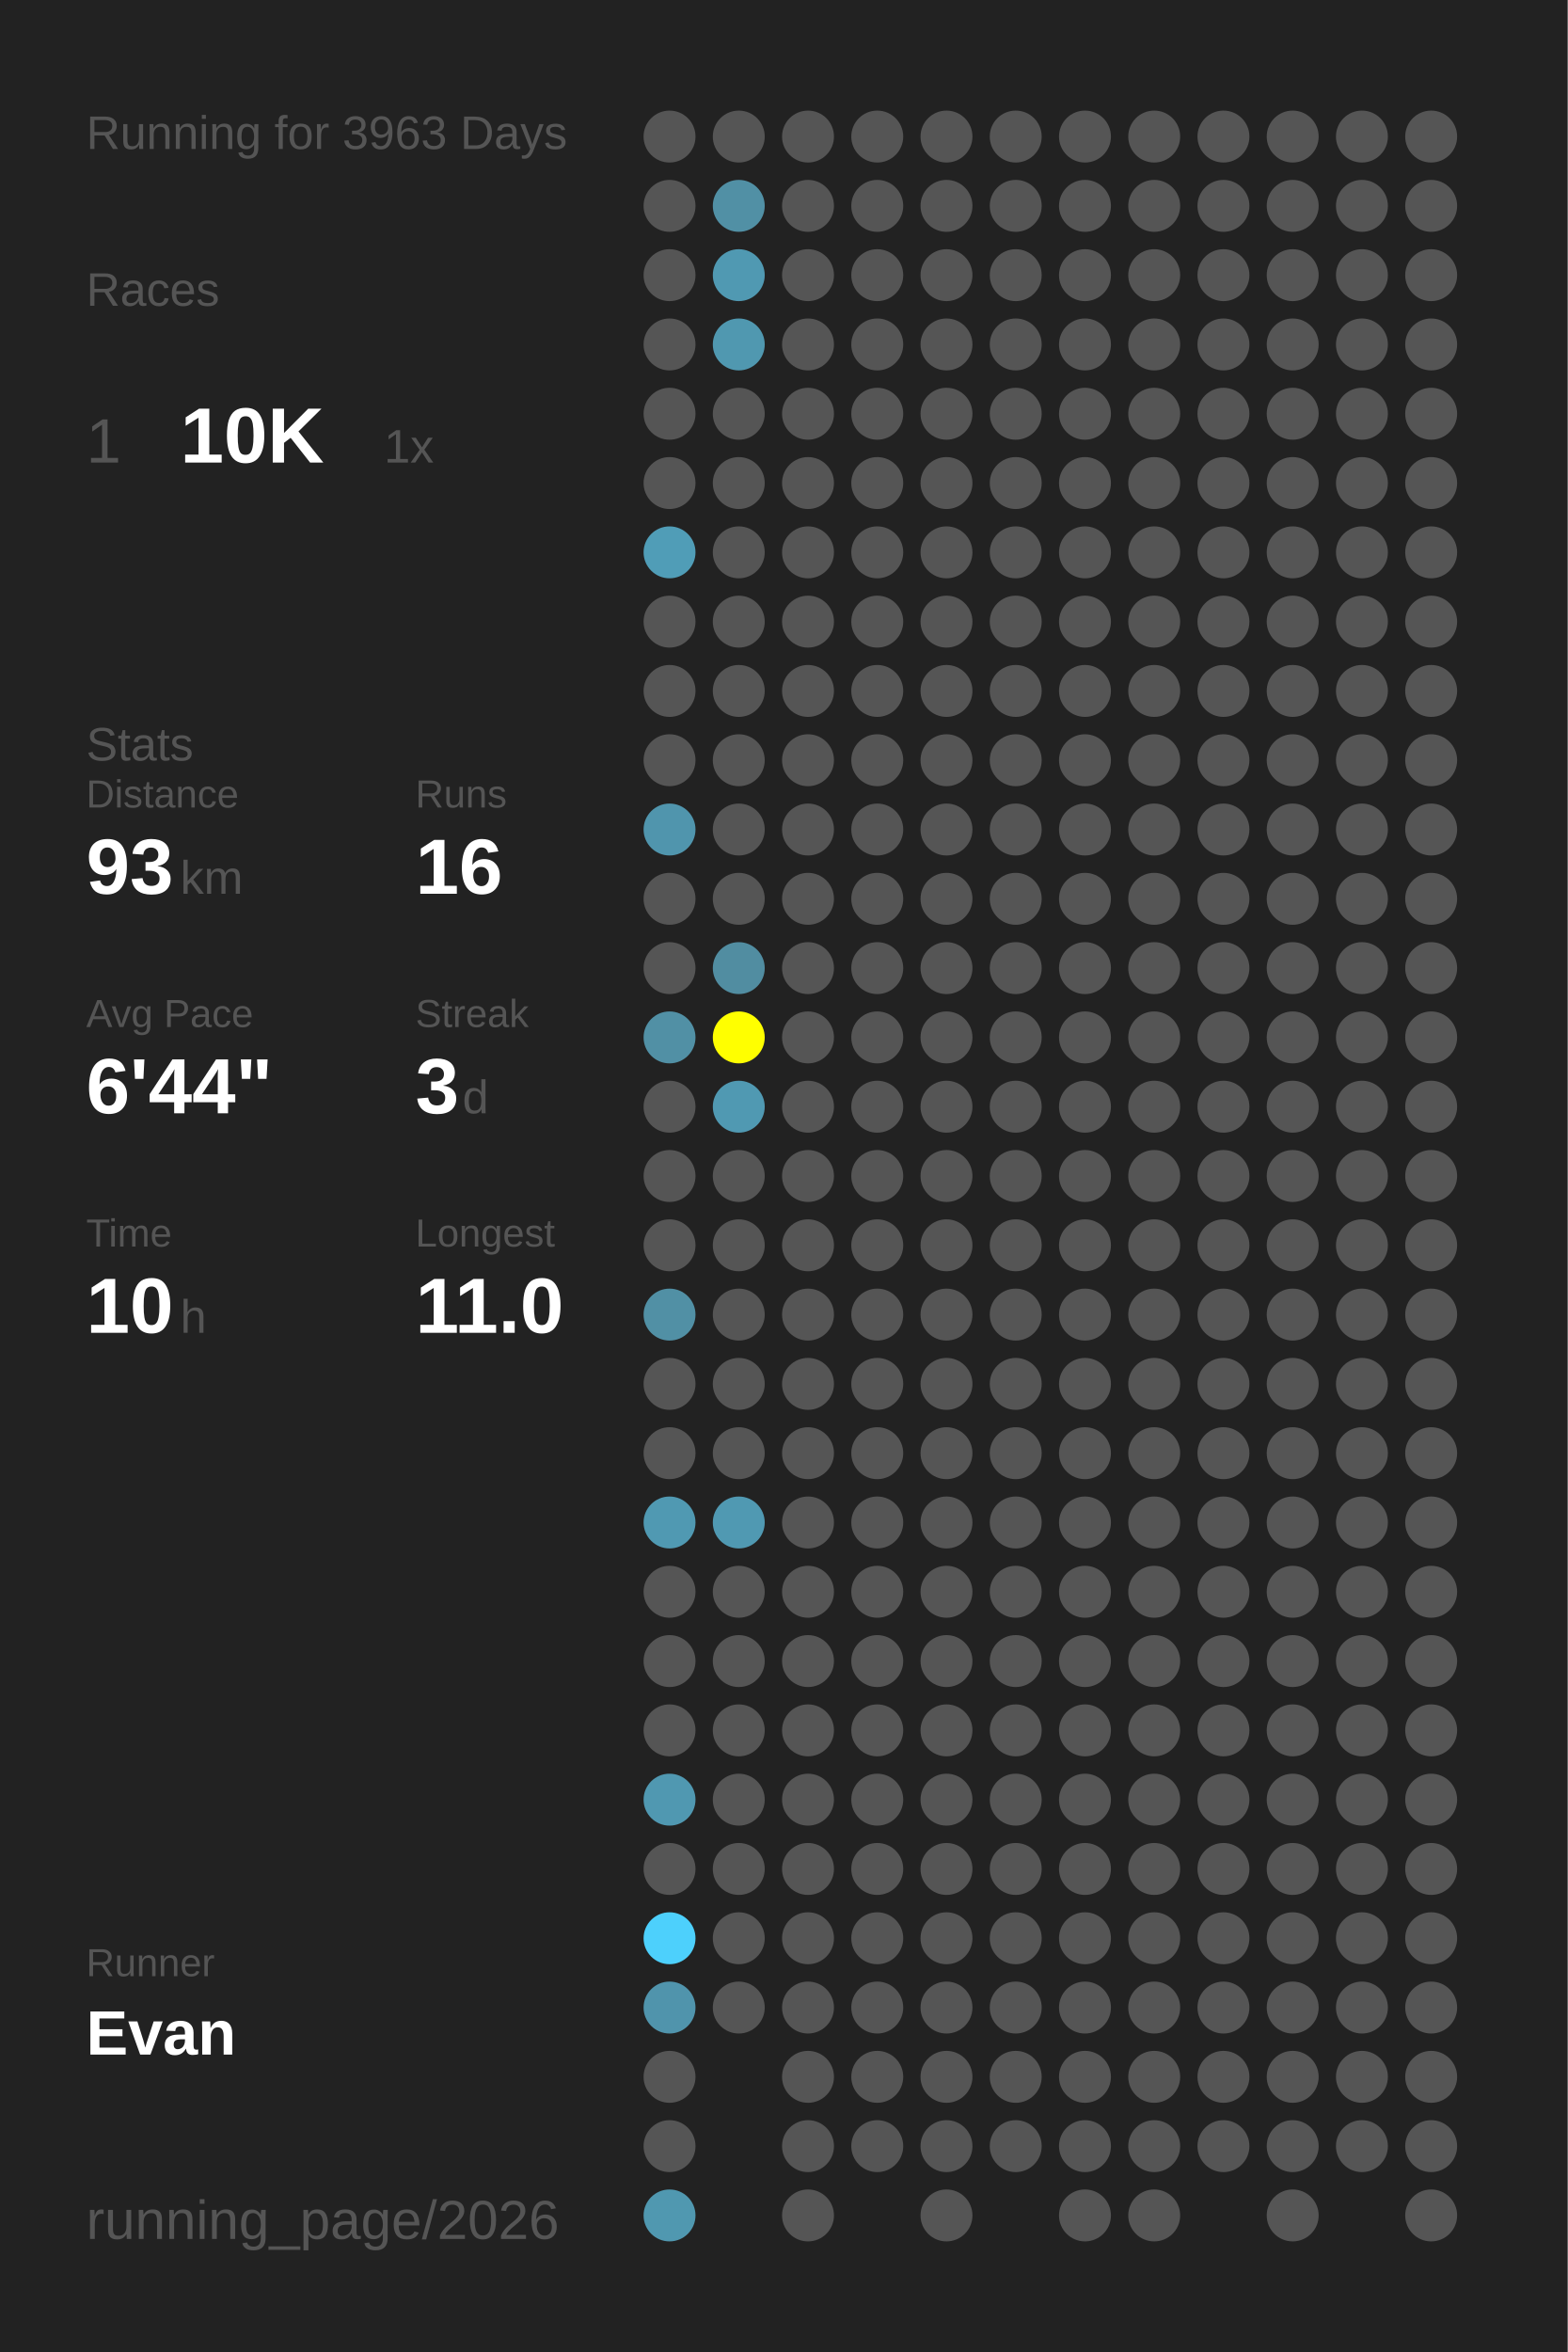
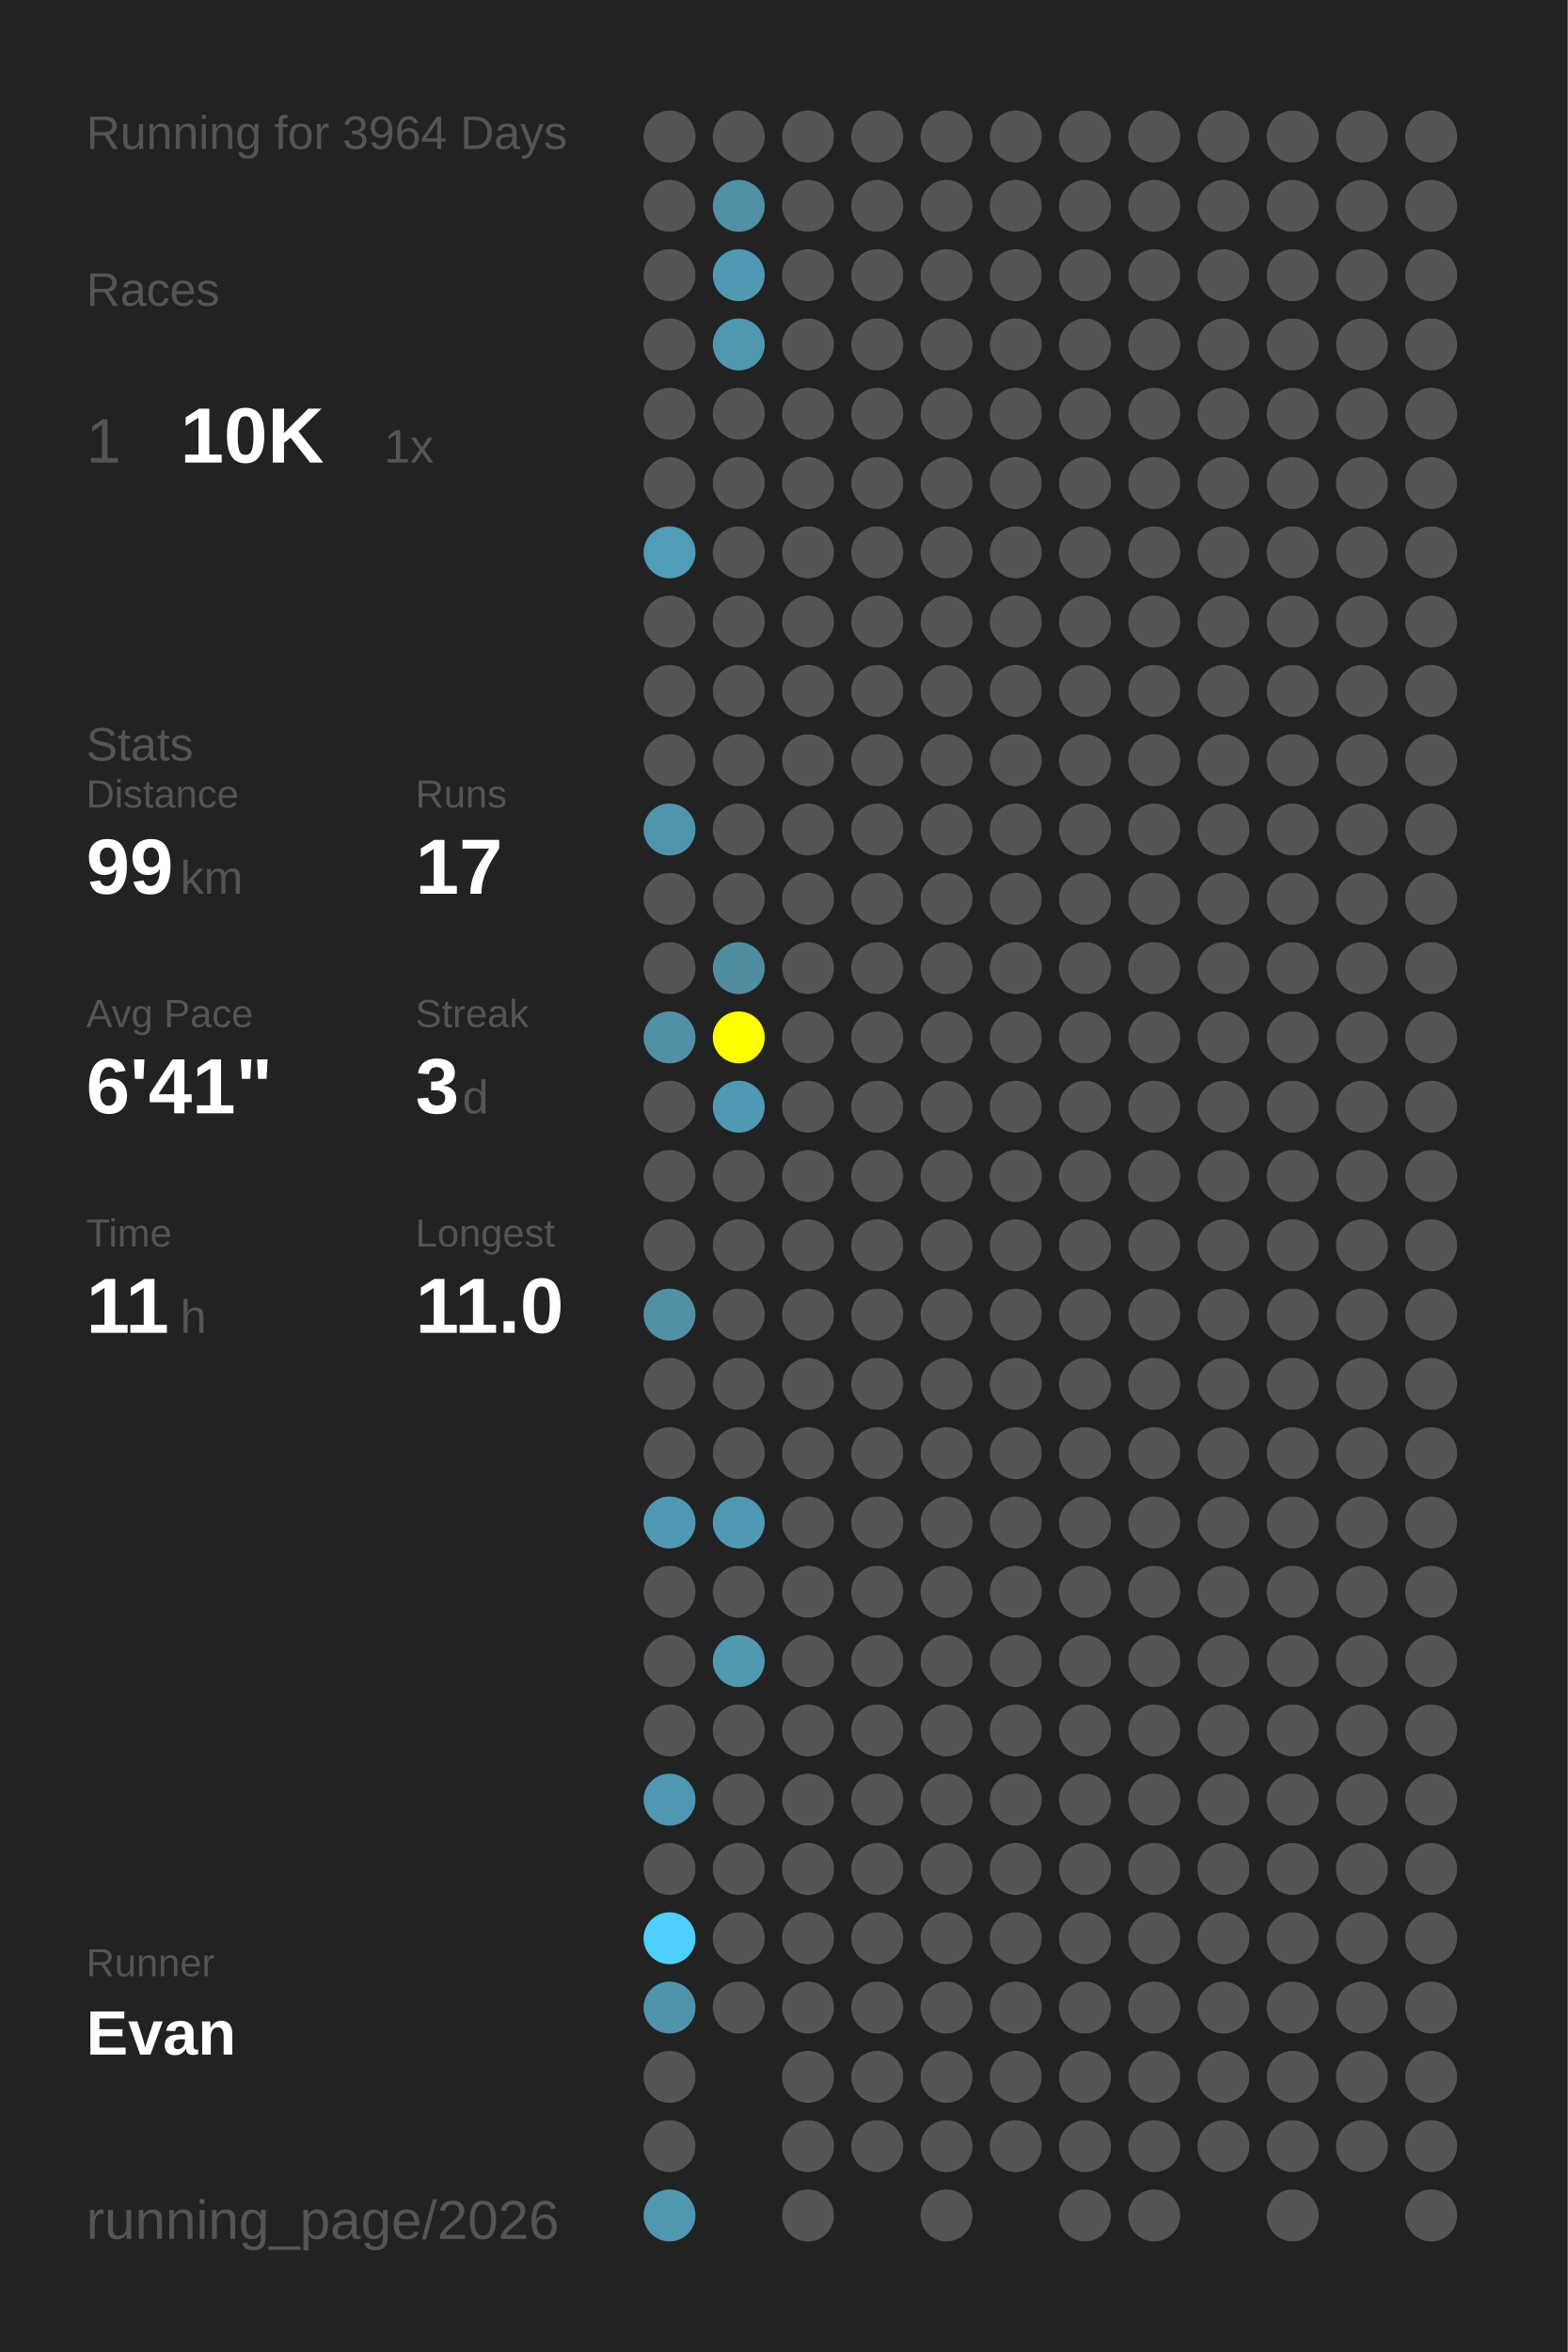
<svg xmlns="http://www.w3.org/2000/svg" baseProfile="full" height="300mm" version="1.1" viewBox="0,0,200,300" width="200mm">
  <defs />
  <rect fill="#222222" height="300" width="200" x="0" y="0" />
-   <text fill="#555555" style="font-size:6px; font-family:Arial;" x="11" y="19">Running for 3963 Days</text>
+   <text fill="#555555" style="font-size:6px; font-family:Arial;" x="11" y="19">Running for 3964 Days</text>
  <text fill="#555555" style="font-size:6px; font-family:Arial;" x="11" y="39">Races</text>
  <text fill="#555555" style="font-size:8px; font-family:Arial;" x="11" y="59">1</text>
  <text fill="#FFFFFF" style="font-size:10px; font-family:Arial; font-weight:bold;" x="23" y="59">10K</text>
  <text fill="#555555" style="font-size:6px; font-family:Arial;" x="49" y="59">1x</text>
  <text fill="#555555" style="font-size:6px; font-family:Arial;" x="11" y="97">Stats</text>
  <text fill="#555555" style="font-size:5px; font-family:Arial;" x="11" y="103">Distance</text>
-   <text fill="#FFFFFF" style="font-size:10px; font-family:Arial; font-weight:bold;" x="11" y="114">93</text>
+   <text fill="#FFFFFF" style="font-size:10px; font-family:Arial; font-weight:bold;" x="11" y="114">99</text>
  <text fill="#555555" style="font-size:6px; font-family:Arial;" x="23" y="114">km</text>
  <text fill="#555555" style="font-size:5px; font-family:Arial;" x="53" y="103">Runs</text>
-   <text fill="#FFFFFF" style="font-size:10px; font-family:Arial; font-weight:bold;" x="53" y="114">16</text>
+   <text fill="#FFFFFF" style="font-size:10px; font-family:Arial; font-weight:bold;" x="53" y="114">17</text>
  <text fill="#555555" style="font-size:5px; font-family:Arial;" x="11" y="131">Avg Pace</text>
-   <text fill="#FFFFFF" style="font-size:10px; font-family:Arial; font-weight:bold;" x="11" y="142">6'44"</text>
+   <text fill="#FFFFFF" style="font-size:10px; font-family:Arial; font-weight:bold;" x="11" y="142">6'41"</text>
  <text fill="#555555" style="font-size:5px; font-family:Arial;" x="53" y="131">Streak</text>
  <text fill="#FFFFFF" style="font-size:10px; font-family:Arial; font-weight:bold;" x="53" y="142">3</text>
  <text fill="#555555" style="font-size:6px; font-family:Arial;" x="59" y="142">d</text>
  <text fill="#555555" style="font-size:5px; font-family:Arial;" x="11" y="159">Time</text>
-   <text fill="#FFFFFF" style="font-size:10px; font-family:Arial; font-weight:bold;" x="11" y="170">10</text>
+   <text fill="#FFFFFF" style="font-size:10px; font-family:Arial; font-weight:bold;" x="11" y="170">11</text>
  <text fill="#555555" style="font-size:6px; font-family:Arial;" x="23" y="170">h</text>
  <text fill="#555555" style="font-size:5px; font-family:Arial;" x="53" y="159">Longest</text>
  <text fill="#FFFFFF" style="font-size:10px; font-family:Arial; font-weight:bold;" x="53" y="170">11.0</text>
  <text fill="#555555" style="font-size:5px; font-family:Arial;" x="11" y="252.065">Runner</text>
  <text fill="#FFFFFF" style="font-size:8px; font-family:Arial; font-weight:bold;" x="11" y="262.065">Evan</text>
  <text fill="#555555" style="font-size:7px; font-family:Arial;" x="11" y="285.581">running_page/2026</text>
  <circle cx="85.417" cy="17.419" fill="#555555" r="3.312" />
  <circle cx="85.417" cy="26.258" fill="#555555" r="3.312" />
  <circle cx="85.417" cy="35.097" fill="#555555" r="3.312" />
  <circle cx="85.417" cy="43.935" fill="#555555" r="3.312" />
  <circle cx="85.417" cy="52.774" fill="#555555" r="3.312" />
  <circle cx="85.417" cy="61.613" fill="#555555" r="3.312" />
  <circle cx="85.417" cy="70.452" fill="#509db7" r="3.312" />
  <circle cx="85.417" cy="79.29" fill="#555555" r="3.312" />
  <circle cx="85.417" cy="88.129" fill="#555555" r="3.312" />
  <circle cx="85.417" cy="96.968" fill="#555555" r="3.312" />
  <circle cx="85.417" cy="105.806" fill="#5095ad" r="3.312" />
  <circle cx="85.417" cy="114.645" fill="#555555" r="3.312" />
  <circle cx="85.417" cy="123.484" fill="#555555" r="3.312" />
  <circle cx="85.417" cy="132.323" fill="#5190a5" r="3.312" />
  <circle cx="85.417" cy="141.161" fill="#555555" r="3.312" />
  <circle cx="85.417" cy="150" fill="#555555" r="3.312" />
  <circle cx="85.417" cy="158.839" fill="#555555" r="3.312" />
  <circle cx="85.417" cy="167.677" fill="#5190a5" r="3.312" />
  <circle cx="85.417" cy="176.516" fill="#555555" r="3.312" />
  <circle cx="85.417" cy="185.355" fill="#555555" r="3.312" />
  <circle cx="85.417" cy="194.194" fill="#5099b2" r="3.312" />
  <circle cx="85.417" cy="203.032" fill="#555555" r="3.312" />
  <circle cx="85.417" cy="211.871" fill="#555555" r="3.312" />
  <circle cx="85.417" cy="220.71" fill="#555555" r="3.312" />
  <circle cx="85.417" cy="229.548" fill="#5098b1" r="3.312" />
  <circle cx="85.417" cy="238.387" fill="#555555" r="3.312" />
  <circle cx="85.417" cy="247.226" fill="#4dd0fc" r="3.312" />
  <circle cx="85.417" cy="256.065" fill="#5094ac" r="3.312" />
  <circle cx="85.417" cy="264.903" fill="#555555" r="3.312" />
  <circle cx="85.417" cy="273.742" fill="#555555" r="3.312" />
  <circle cx="85.417" cy="282.581" fill="#5098b0" r="3.312" />
  <circle cx="94.25" cy="17.419" fill="#555555" r="3.312" />
  <circle cx="94.25" cy="26.258" fill="#5190a5" r="3.312" />
  <circle cx="94.25" cy="35.097" fill="#5099b2" r="3.312" />
  <circle cx="94.25" cy="43.935" fill="#5098b0" r="3.312" />
  <circle cx="94.25" cy="52.774" fill="#555555" r="3.312" />
  <circle cx="94.25" cy="61.613" fill="#555555" r="3.312" />
  <circle cx="94.25" cy="70.452" fill="#555555" r="3.312" />
  <circle cx="94.25" cy="79.29" fill="#555555" r="3.312" />
  <circle cx="94.25" cy="88.129" fill="#555555" r="3.312" />
  <circle cx="94.25" cy="96.968" fill="#555555" r="3.312" />
  <circle cx="94.25" cy="105.806" fill="#555555" r="3.312" />
  <circle cx="94.25" cy="114.645" fill="#555555" r="3.312" />
  <circle cx="94.25" cy="123.484" fill="#518da1" r="3.312" />
  <circle cx="94.25" cy="132.323" fill="#FFFF00" r="3.312" />
  <circle cx="94.25" cy="141.161" fill="#5099b2" r="3.312" />
  <circle cx="94.25" cy="150" fill="#555555" r="3.312" />
  <circle cx="94.25" cy="158.839" fill="#555555" r="3.312" />
  <circle cx="94.25" cy="167.677" fill="#555555" r="3.312" />
  <circle cx="94.25" cy="176.516" fill="#555555" r="3.312" />
  <circle cx="94.25" cy="185.355" fill="#555555" r="3.312" />
  <circle cx="94.25" cy="194.194" fill="#5099b2" r="3.312" />
  <circle cx="94.25" cy="203.032" fill="#555555" r="3.312" />
-   <circle cx="94.25" cy="211.871" fill="#555555" r="3.312" />
+   <circle cx="94.25" cy="211.871" fill="#5099b1" r="3.312" />
  <circle cx="94.25" cy="220.71" fill="#555555" r="3.312" />
  <circle cx="94.25" cy="229.548" fill="#555555" r="3.312" />
  <circle cx="94.25" cy="238.387" fill="#555555" r="3.312" />
  <circle cx="94.25" cy="247.226" fill="#555555" r="3.312" />
  <circle cx="94.25" cy="256.065" fill="#555555" r="3.312" />
  <circle cx="103.083" cy="17.419" fill="#555555" r="3.312" />
  <circle cx="103.083" cy="26.258" fill="#555555" r="3.312" />
  <circle cx="103.083" cy="35.097" fill="#555555" r="3.312" />
  <circle cx="103.083" cy="43.935" fill="#555555" r="3.312" />
  <circle cx="103.083" cy="52.774" fill="#555555" r="3.312" />
  <circle cx="103.083" cy="61.613" fill="#555555" r="3.312" />
  <circle cx="103.083" cy="70.452" fill="#555555" r="3.312" />
  <circle cx="103.083" cy="79.29" fill="#555555" r="3.312" />
  <circle cx="103.083" cy="88.129" fill="#555555" r="3.312" />
  <circle cx="103.083" cy="96.968" fill="#555555" r="3.312" />
  <circle cx="103.083" cy="105.806" fill="#555555" r="3.312" />
  <circle cx="103.083" cy="114.645" fill="#555555" r="3.312" />
  <circle cx="103.083" cy="123.484" fill="#555555" r="3.312" />
  <circle cx="103.083" cy="132.323" fill="#555555" r="3.312" />
  <circle cx="103.083" cy="141.161" fill="#555555" r="3.312" />
  <circle cx="103.083" cy="150" fill="#555555" r="3.312" />
  <circle cx="103.083" cy="158.839" fill="#555555" r="3.312" />
  <circle cx="103.083" cy="167.677" fill="#555555" r="3.312" />
  <circle cx="103.083" cy="176.516" fill="#555555" r="3.312" />
  <circle cx="103.083" cy="185.355" fill="#555555" r="3.312" />
  <circle cx="103.083" cy="194.194" fill="#555555" r="3.312" />
  <circle cx="103.083" cy="203.032" fill="#555555" r="3.312" />
  <circle cx="103.083" cy="211.871" fill="#555555" r="3.312" />
  <circle cx="103.083" cy="220.71" fill="#555555" r="3.312" />
  <circle cx="103.083" cy="229.548" fill="#555555" r="3.312" />
  <circle cx="103.083" cy="238.387" fill="#555555" r="3.312" />
  <circle cx="103.083" cy="247.226" fill="#555555" r="3.312" />
  <circle cx="103.083" cy="256.065" fill="#555555" r="3.312" />
  <circle cx="103.083" cy="264.903" fill="#555555" r="3.312" />
  <circle cx="103.083" cy="273.742" fill="#555555" r="3.312" />
  <circle cx="103.083" cy="282.581" fill="#555555" r="3.312" />
  <circle cx="111.917" cy="17.419" fill="#555555" r="3.312" />
  <circle cx="111.917" cy="26.258" fill="#555555" r="3.312" />
  <circle cx="111.917" cy="35.097" fill="#555555" r="3.312" />
  <circle cx="111.917" cy="43.935" fill="#555555" r="3.312" />
  <circle cx="111.917" cy="52.774" fill="#555555" r="3.312" />
  <circle cx="111.917" cy="61.613" fill="#555555" r="3.312" />
  <circle cx="111.917" cy="70.452" fill="#555555" r="3.312" />
  <circle cx="111.917" cy="79.29" fill="#555555" r="3.312" />
  <circle cx="111.917" cy="88.129" fill="#555555" r="3.312" />
  <circle cx="111.917" cy="96.968" fill="#555555" r="3.312" />
  <circle cx="111.917" cy="105.806" fill="#555555" r="3.312" />
  <circle cx="111.917" cy="114.645" fill="#555555" r="3.312" />
  <circle cx="111.917" cy="123.484" fill="#555555" r="3.312" />
  <circle cx="111.917" cy="132.323" fill="#555555" r="3.312" />
  <circle cx="111.917" cy="141.161" fill="#555555" r="3.312" />
  <circle cx="111.917" cy="150" fill="#555555" r="3.312" />
  <circle cx="111.917" cy="158.839" fill="#555555" r="3.312" />
  <circle cx="111.917" cy="167.677" fill="#555555" r="3.312" />
  <circle cx="111.917" cy="176.516" fill="#555555" r="3.312" />
  <circle cx="111.917" cy="185.355" fill="#555555" r="3.312" />
  <circle cx="111.917" cy="194.194" fill="#555555" r="3.312" />
  <circle cx="111.917" cy="203.032" fill="#555555" r="3.312" />
  <circle cx="111.917" cy="211.871" fill="#555555" r="3.312" />
  <circle cx="111.917" cy="220.71" fill="#555555" r="3.312" />
  <circle cx="111.917" cy="229.548" fill="#555555" r="3.312" />
  <circle cx="111.917" cy="238.387" fill="#555555" r="3.312" />
  <circle cx="111.917" cy="247.226" fill="#555555" r="3.312" />
  <circle cx="111.917" cy="256.065" fill="#555555" r="3.312" />
  <circle cx="111.917" cy="264.903" fill="#555555" r="3.312" />
  <circle cx="111.917" cy="273.742" fill="#555555" r="3.312" />
  <circle cx="120.75" cy="17.419" fill="#555555" r="3.312" />
  <circle cx="120.75" cy="26.258" fill="#555555" r="3.312" />
  <circle cx="120.75" cy="35.097" fill="#555555" r="3.312" />
  <circle cx="120.75" cy="43.935" fill="#555555" r="3.312" />
  <circle cx="120.75" cy="52.774" fill="#555555" r="3.312" />
  <circle cx="120.75" cy="61.613" fill="#555555" r="3.312" />
  <circle cx="120.75" cy="70.452" fill="#555555" r="3.312" />
  <circle cx="120.75" cy="79.29" fill="#555555" r="3.312" />
  <circle cx="120.75" cy="88.129" fill="#555555" r="3.312" />
  <circle cx="120.75" cy="96.968" fill="#555555" r="3.312" />
  <circle cx="120.75" cy="105.806" fill="#555555" r="3.312" />
  <circle cx="120.75" cy="114.645" fill="#555555" r="3.312" />
  <circle cx="120.75" cy="123.484" fill="#555555" r="3.312" />
  <circle cx="120.75" cy="132.323" fill="#555555" r="3.312" />
  <circle cx="120.75" cy="141.161" fill="#555555" r="3.312" />
  <circle cx="120.75" cy="150" fill="#555555" r="3.312" />
  <circle cx="120.75" cy="158.839" fill="#555555" r="3.312" />
  <circle cx="120.75" cy="167.677" fill="#555555" r="3.312" />
  <circle cx="120.75" cy="176.516" fill="#555555" r="3.312" />
  <circle cx="120.75" cy="185.355" fill="#555555" r="3.312" />
  <circle cx="120.75" cy="194.194" fill="#555555" r="3.312" />
  <circle cx="120.75" cy="203.032" fill="#555555" r="3.312" />
  <circle cx="120.75" cy="211.871" fill="#555555" r="3.312" />
  <circle cx="120.75" cy="220.71" fill="#555555" r="3.312" />
  <circle cx="120.75" cy="229.548" fill="#555555" r="3.312" />
  <circle cx="120.75" cy="238.387" fill="#555555" r="3.312" />
  <circle cx="120.75" cy="247.226" fill="#555555" r="3.312" />
  <circle cx="120.75" cy="256.065" fill="#555555" r="3.312" />
  <circle cx="120.75" cy="264.903" fill="#555555" r="3.312" />
  <circle cx="120.75" cy="273.742" fill="#555555" r="3.312" />
  <circle cx="120.75" cy="282.581" fill="#555555" r="3.312" />
  <circle cx="129.583" cy="17.419" fill="#555555" r="3.312" />
  <circle cx="129.583" cy="26.258" fill="#555555" r="3.312" />
  <circle cx="129.583" cy="35.097" fill="#555555" r="3.312" />
  <circle cx="129.583" cy="43.935" fill="#555555" r="3.312" />
  <circle cx="129.583" cy="52.774" fill="#555555" r="3.312" />
  <circle cx="129.583" cy="61.613" fill="#555555" r="3.312" />
  <circle cx="129.583" cy="70.452" fill="#555555" r="3.312" />
  <circle cx="129.583" cy="79.29" fill="#555555" r="3.312" />
  <circle cx="129.583" cy="88.129" fill="#555555" r="3.312" />
  <circle cx="129.583" cy="96.968" fill="#555555" r="3.312" />
  <circle cx="129.583" cy="105.806" fill="#555555" r="3.312" />
  <circle cx="129.583" cy="114.645" fill="#555555" r="3.312" />
  <circle cx="129.583" cy="123.484" fill="#555555" r="3.312" />
  <circle cx="129.583" cy="132.323" fill="#555555" r="3.312" />
  <circle cx="129.583" cy="141.161" fill="#555555" r="3.312" />
  <circle cx="129.583" cy="150" fill="#555555" r="3.312" />
  <circle cx="129.583" cy="158.839" fill="#555555" r="3.312" />
  <circle cx="129.583" cy="167.677" fill="#555555" r="3.312" />
  <circle cx="129.583" cy="176.516" fill="#555555" r="3.312" />
  <circle cx="129.583" cy="185.355" fill="#555555" r="3.312" />
  <circle cx="129.583" cy="194.194" fill="#555555" r="3.312" />
  <circle cx="129.583" cy="203.032" fill="#555555" r="3.312" />
  <circle cx="129.583" cy="211.871" fill="#555555" r="3.312" />
  <circle cx="129.583" cy="220.71" fill="#555555" r="3.312" />
  <circle cx="129.583" cy="229.548" fill="#555555" r="3.312" />
  <circle cx="129.583" cy="238.387" fill="#555555" r="3.312" />
  <circle cx="129.583" cy="247.226" fill="#555555" r="3.312" />
  <circle cx="129.583" cy="256.065" fill="#555555" r="3.312" />
  <circle cx="129.583" cy="264.903" fill="#555555" r="3.312" />
  <circle cx="129.583" cy="273.742" fill="#555555" r="3.312" />
  <circle cx="138.417" cy="17.419" fill="#555555" r="3.312" />
  <circle cx="138.417" cy="26.258" fill="#555555" r="3.312" />
  <circle cx="138.417" cy="35.097" fill="#555555" r="3.312" />
  <circle cx="138.417" cy="43.935" fill="#555555" r="3.312" />
  <circle cx="138.417" cy="52.774" fill="#555555" r="3.312" />
  <circle cx="138.417" cy="61.613" fill="#555555" r="3.312" />
  <circle cx="138.417" cy="70.452" fill="#555555" r="3.312" />
  <circle cx="138.417" cy="79.29" fill="#555555" r="3.312" />
  <circle cx="138.417" cy="88.129" fill="#555555" r="3.312" />
  <circle cx="138.417" cy="96.968" fill="#555555" r="3.312" />
  <circle cx="138.417" cy="105.806" fill="#555555" r="3.312" />
  <circle cx="138.417" cy="114.645" fill="#555555" r="3.312" />
  <circle cx="138.417" cy="123.484" fill="#555555" r="3.312" />
  <circle cx="138.417" cy="132.323" fill="#555555" r="3.312" />
  <circle cx="138.417" cy="141.161" fill="#555555" r="3.312" />
  <circle cx="138.417" cy="150" fill="#555555" r="3.312" />
  <circle cx="138.417" cy="158.839" fill="#555555" r="3.312" />
  <circle cx="138.417" cy="167.677" fill="#555555" r="3.312" />
  <circle cx="138.417" cy="176.516" fill="#555555" r="3.312" />
  <circle cx="138.417" cy="185.355" fill="#555555" r="3.312" />
  <circle cx="138.417" cy="194.194" fill="#555555" r="3.312" />
  <circle cx="138.417" cy="203.032" fill="#555555" r="3.312" />
  <circle cx="138.417" cy="211.871" fill="#555555" r="3.312" />
  <circle cx="138.417" cy="220.71" fill="#555555" r="3.312" />
  <circle cx="138.417" cy="229.548" fill="#555555" r="3.312" />
  <circle cx="138.417" cy="238.387" fill="#555555" r="3.312" />
  <circle cx="138.417" cy="247.226" fill="#555555" r="3.312" />
  <circle cx="138.417" cy="256.065" fill="#555555" r="3.312" />
  <circle cx="138.417" cy="264.903" fill="#555555" r="3.312" />
  <circle cx="138.417" cy="273.742" fill="#555555" r="3.312" />
  <circle cx="138.417" cy="282.581" fill="#555555" r="3.312" />
  <circle cx="147.25" cy="17.419" fill="#555555" r="3.312" />
  <circle cx="147.25" cy="26.258" fill="#555555" r="3.312" />
  <circle cx="147.25" cy="35.097" fill="#555555" r="3.312" />
  <circle cx="147.25" cy="43.935" fill="#555555" r="3.312" />
  <circle cx="147.25" cy="52.774" fill="#555555" r="3.312" />
  <circle cx="147.25" cy="61.613" fill="#555555" r="3.312" />
  <circle cx="147.25" cy="70.452" fill="#555555" r="3.312" />
  <circle cx="147.25" cy="79.29" fill="#555555" r="3.312" />
  <circle cx="147.25" cy="88.129" fill="#555555" r="3.312" />
  <circle cx="147.25" cy="96.968" fill="#555555" r="3.312" />
  <circle cx="147.25" cy="105.806" fill="#555555" r="3.312" />
  <circle cx="147.25" cy="114.645" fill="#555555" r="3.312" />
  <circle cx="147.25" cy="123.484" fill="#555555" r="3.312" />
  <circle cx="147.25" cy="132.323" fill="#555555" r="3.312" />
  <circle cx="147.25" cy="141.161" fill="#555555" r="3.312" />
  <circle cx="147.25" cy="150" fill="#555555" r="3.312" />
  <circle cx="147.25" cy="158.839" fill="#555555" r="3.312" />
  <circle cx="147.25" cy="167.677" fill="#555555" r="3.312" />
  <circle cx="147.25" cy="176.516" fill="#555555" r="3.312" />
  <circle cx="147.25" cy="185.355" fill="#555555" r="3.312" />
  <circle cx="147.25" cy="194.194" fill="#555555" r="3.312" />
  <circle cx="147.25" cy="203.032" fill="#555555" r="3.312" />
  <circle cx="147.25" cy="211.871" fill="#555555" r="3.312" />
  <circle cx="147.25" cy="220.71" fill="#555555" r="3.312" />
  <circle cx="147.25" cy="229.548" fill="#555555" r="3.312" />
  <circle cx="147.25" cy="238.387" fill="#555555" r="3.312" />
  <circle cx="147.25" cy="247.226" fill="#555555" r="3.312" />
  <circle cx="147.25" cy="256.065" fill="#555555" r="3.312" />
  <circle cx="147.25" cy="264.903" fill="#555555" r="3.312" />
  <circle cx="147.25" cy="273.742" fill="#555555" r="3.312" />
  <circle cx="147.25" cy="282.581" fill="#555555" r="3.312" />
  <circle cx="156.083" cy="17.419" fill="#555555" r="3.312" />
  <circle cx="156.083" cy="26.258" fill="#555555" r="3.312" />
  <circle cx="156.083" cy="35.097" fill="#555555" r="3.312" />
  <circle cx="156.083" cy="43.935" fill="#555555" r="3.312" />
  <circle cx="156.083" cy="52.774" fill="#555555" r="3.312" />
  <circle cx="156.083" cy="61.613" fill="#555555" r="3.312" />
  <circle cx="156.083" cy="70.452" fill="#555555" r="3.312" />
  <circle cx="156.083" cy="79.29" fill="#555555" r="3.312" />
  <circle cx="156.083" cy="88.129" fill="#555555" r="3.312" />
  <circle cx="156.083" cy="96.968" fill="#555555" r="3.312" />
  <circle cx="156.083" cy="105.806" fill="#555555" r="3.312" />
  <circle cx="156.083" cy="114.645" fill="#555555" r="3.312" />
  <circle cx="156.083" cy="123.484" fill="#555555" r="3.312" />
  <circle cx="156.083" cy="132.323" fill="#555555" r="3.312" />
  <circle cx="156.083" cy="141.161" fill="#555555" r="3.312" />
  <circle cx="156.083" cy="150" fill="#555555" r="3.312" />
  <circle cx="156.083" cy="158.839" fill="#555555" r="3.312" />
  <circle cx="156.083" cy="167.677" fill="#555555" r="3.312" />
  <circle cx="156.083" cy="176.516" fill="#555555" r="3.312" />
  <circle cx="156.083" cy="185.355" fill="#555555" r="3.312" />
  <circle cx="156.083" cy="194.194" fill="#555555" r="3.312" />
  <circle cx="156.083" cy="203.032" fill="#555555" r="3.312" />
  <circle cx="156.083" cy="211.871" fill="#555555" r="3.312" />
  <circle cx="156.083" cy="220.71" fill="#555555" r="3.312" />
  <circle cx="156.083" cy="229.548" fill="#555555" r="3.312" />
  <circle cx="156.083" cy="238.387" fill="#555555" r="3.312" />
  <circle cx="156.083" cy="247.226" fill="#555555" r="3.312" />
  <circle cx="156.083" cy="256.065" fill="#555555" r="3.312" />
  <circle cx="156.083" cy="264.903" fill="#555555" r="3.312" />
  <circle cx="156.083" cy="273.742" fill="#555555" r="3.312" />
  <circle cx="164.917" cy="17.419" fill="#555555" r="3.312" />
  <circle cx="164.917" cy="26.258" fill="#555555" r="3.312" />
  <circle cx="164.917" cy="35.097" fill="#555555" r="3.312" />
  <circle cx="164.917" cy="43.935" fill="#555555" r="3.312" />
  <circle cx="164.917" cy="52.774" fill="#555555" r="3.312" />
  <circle cx="164.917" cy="61.613" fill="#555555" r="3.312" />
  <circle cx="164.917" cy="70.452" fill="#555555" r="3.312" />
  <circle cx="164.917" cy="79.29" fill="#555555" r="3.312" />
  <circle cx="164.917" cy="88.129" fill="#555555" r="3.312" />
  <circle cx="164.917" cy="96.968" fill="#555555" r="3.312" />
  <circle cx="164.917" cy="105.806" fill="#555555" r="3.312" />
  <circle cx="164.917" cy="114.645" fill="#555555" r="3.312" />
  <circle cx="164.917" cy="123.484" fill="#555555" r="3.312" />
  <circle cx="164.917" cy="132.323" fill="#555555" r="3.312" />
  <circle cx="164.917" cy="141.161" fill="#555555" r="3.312" />
  <circle cx="164.917" cy="150" fill="#555555" r="3.312" />
  <circle cx="164.917" cy="158.839" fill="#555555" r="3.312" />
  <circle cx="164.917" cy="167.677" fill="#555555" r="3.312" />
  <circle cx="164.917" cy="176.516" fill="#555555" r="3.312" />
  <circle cx="164.917" cy="185.355" fill="#555555" r="3.312" />
  <circle cx="164.917" cy="194.194" fill="#555555" r="3.312" />
  <circle cx="164.917" cy="203.032" fill="#555555" r="3.312" />
  <circle cx="164.917" cy="211.871" fill="#555555" r="3.312" />
  <circle cx="164.917" cy="220.71" fill="#555555" r="3.312" />
  <circle cx="164.917" cy="229.548" fill="#555555" r="3.312" />
  <circle cx="164.917" cy="238.387" fill="#555555" r="3.312" />
  <circle cx="164.917" cy="247.226" fill="#555555" r="3.312" />
  <circle cx="164.917" cy="256.065" fill="#555555" r="3.312" />
  <circle cx="164.917" cy="264.903" fill="#555555" r="3.312" />
  <circle cx="164.917" cy="273.742" fill="#555555" r="3.312" />
  <circle cx="164.917" cy="282.581" fill="#555555" r="3.312" />
  <circle cx="173.75" cy="17.419" fill="#555555" r="3.312" />
  <circle cx="173.75" cy="26.258" fill="#555555" r="3.312" />
  <circle cx="173.75" cy="35.097" fill="#555555" r="3.312" />
  <circle cx="173.75" cy="43.935" fill="#555555" r="3.312" />
  <circle cx="173.75" cy="52.774" fill="#555555" r="3.312" />
  <circle cx="173.75" cy="61.613" fill="#555555" r="3.312" />
  <circle cx="173.75" cy="70.452" fill="#555555" r="3.312" />
  <circle cx="173.75" cy="79.29" fill="#555555" r="3.312" />
  <circle cx="173.75" cy="88.129" fill="#555555" r="3.312" />
  <circle cx="173.75" cy="96.968" fill="#555555" r="3.312" />
  <circle cx="173.75" cy="105.806" fill="#555555" r="3.312" />
  <circle cx="173.75" cy="114.645" fill="#555555" r="3.312" />
  <circle cx="173.75" cy="123.484" fill="#555555" r="3.312" />
  <circle cx="173.75" cy="132.323" fill="#555555" r="3.312" />
  <circle cx="173.75" cy="141.161" fill="#555555" r="3.312" />
  <circle cx="173.75" cy="150" fill="#555555" r="3.312" />
  <circle cx="173.75" cy="158.839" fill="#555555" r="3.312" />
  <circle cx="173.75" cy="167.677" fill="#555555" r="3.312" />
  <circle cx="173.75" cy="176.516" fill="#555555" r="3.312" />
  <circle cx="173.75" cy="185.355" fill="#555555" r="3.312" />
  <circle cx="173.75" cy="194.194" fill="#555555" r="3.312" />
  <circle cx="173.75" cy="203.032" fill="#555555" r="3.312" />
  <circle cx="173.75" cy="211.871" fill="#555555" r="3.312" />
  <circle cx="173.75" cy="220.71" fill="#555555" r="3.312" />
  <circle cx="173.75" cy="229.548" fill="#555555" r="3.312" />
  <circle cx="173.75" cy="238.387" fill="#555555" r="3.312" />
  <circle cx="173.75" cy="247.226" fill="#555555" r="3.312" />
  <circle cx="173.75" cy="256.065" fill="#555555" r="3.312" />
  <circle cx="173.75" cy="264.903" fill="#555555" r="3.312" />
  <circle cx="173.75" cy="273.742" fill="#555555" r="3.312" />
  <circle cx="182.583" cy="17.419" fill="#555555" r="3.312" />
  <circle cx="182.583" cy="26.258" fill="#555555" r="3.312" />
  <circle cx="182.583" cy="35.097" fill="#555555" r="3.312" />
  <circle cx="182.583" cy="43.935" fill="#555555" r="3.312" />
  <circle cx="182.583" cy="52.774" fill="#555555" r="3.312" />
  <circle cx="182.583" cy="61.613" fill="#555555" r="3.312" />
  <circle cx="182.583" cy="70.452" fill="#555555" r="3.312" />
  <circle cx="182.583" cy="79.29" fill="#555555" r="3.312" />
  <circle cx="182.583" cy="88.129" fill="#555555" r="3.312" />
  <circle cx="182.583" cy="96.968" fill="#555555" r="3.312" />
  <circle cx="182.583" cy="105.806" fill="#555555" r="3.312" />
  <circle cx="182.583" cy="114.645" fill="#555555" r="3.312" />
  <circle cx="182.583" cy="123.484" fill="#555555" r="3.312" />
  <circle cx="182.583" cy="132.323" fill="#555555" r="3.312" />
  <circle cx="182.583" cy="141.161" fill="#555555" r="3.312" />
  <circle cx="182.583" cy="150" fill="#555555" r="3.312" />
  <circle cx="182.583" cy="158.839" fill="#555555" r="3.312" />
  <circle cx="182.583" cy="167.677" fill="#555555" r="3.312" />
  <circle cx="182.583" cy="176.516" fill="#555555" r="3.312" />
  <circle cx="182.583" cy="185.355" fill="#555555" r="3.312" />
  <circle cx="182.583" cy="194.194" fill="#555555" r="3.312" />
  <circle cx="182.583" cy="203.032" fill="#555555" r="3.312" />
  <circle cx="182.583" cy="211.871" fill="#555555" r="3.312" />
  <circle cx="182.583" cy="220.71" fill="#555555" r="3.312" />
  <circle cx="182.583" cy="229.548" fill="#555555" r="3.312" />
  <circle cx="182.583" cy="238.387" fill="#555555" r="3.312" />
  <circle cx="182.583" cy="247.226" fill="#555555" r="3.312" />
  <circle cx="182.583" cy="256.065" fill="#555555" r="3.312" />
  <circle cx="182.583" cy="264.903" fill="#555555" r="3.312" />
  <circle cx="182.583" cy="273.742" fill="#555555" r="3.312" />
  <circle cx="182.583" cy="282.581" fill="#555555" r="3.312" />
</svg>
